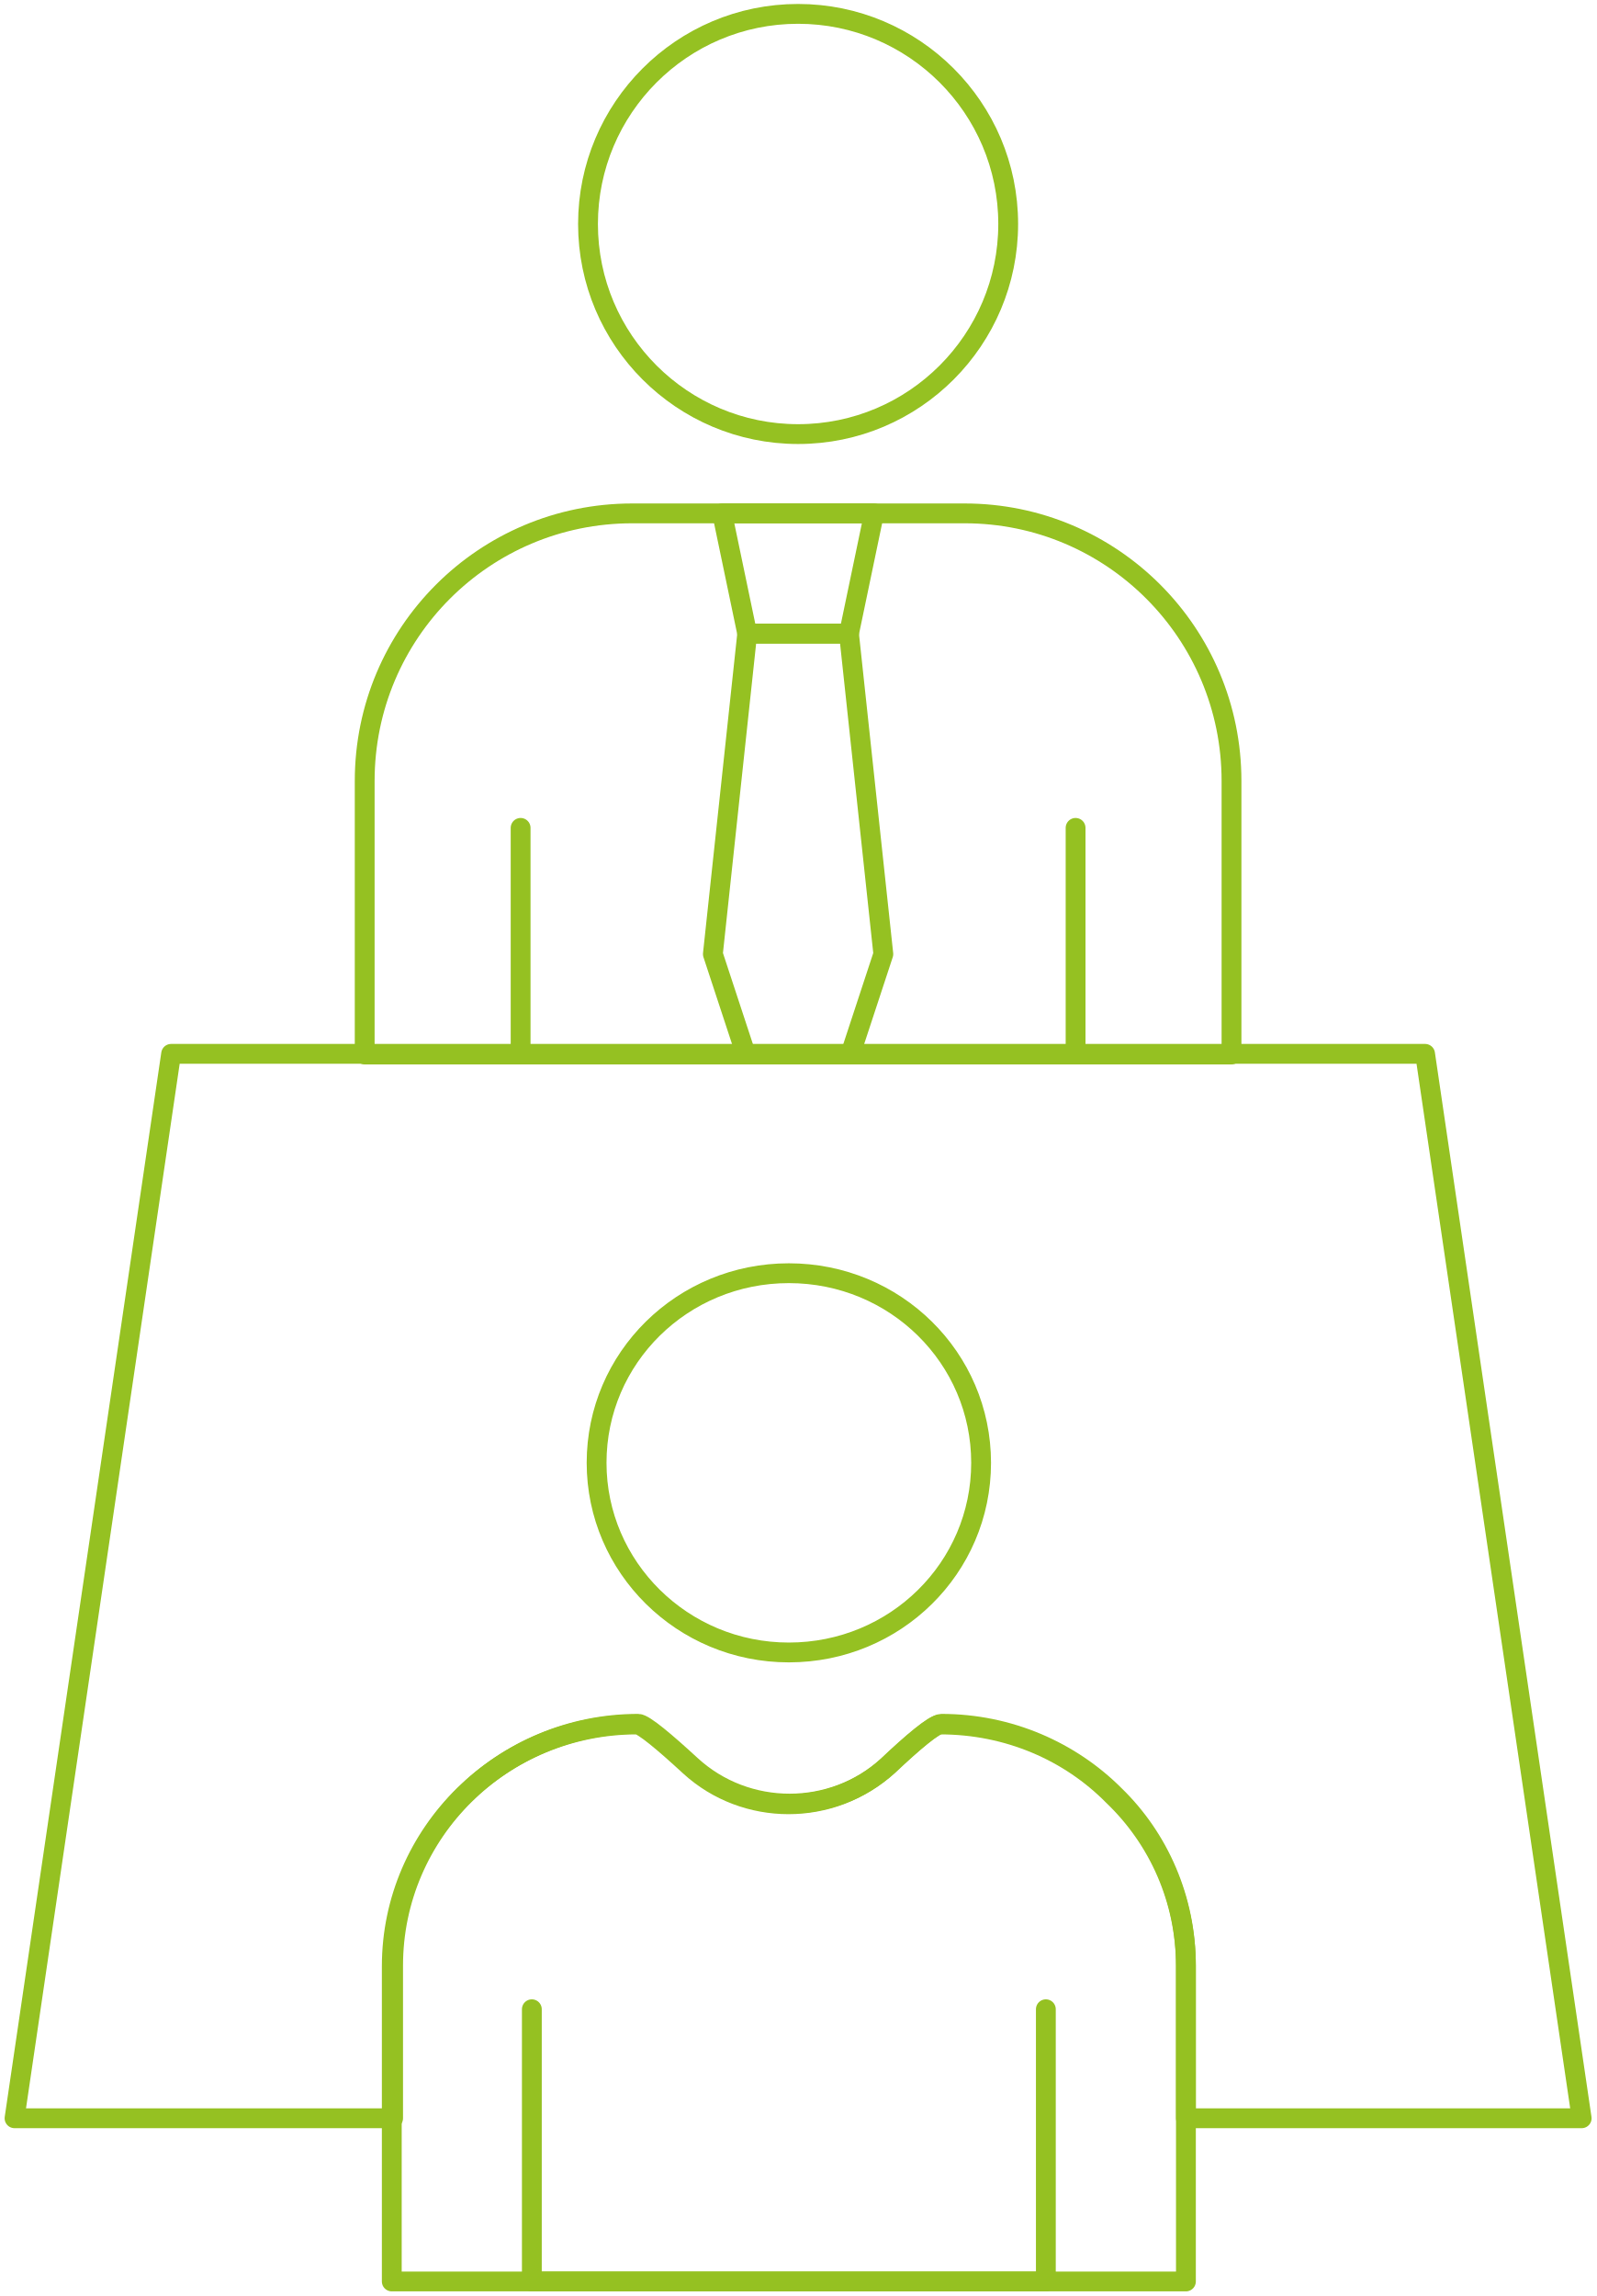
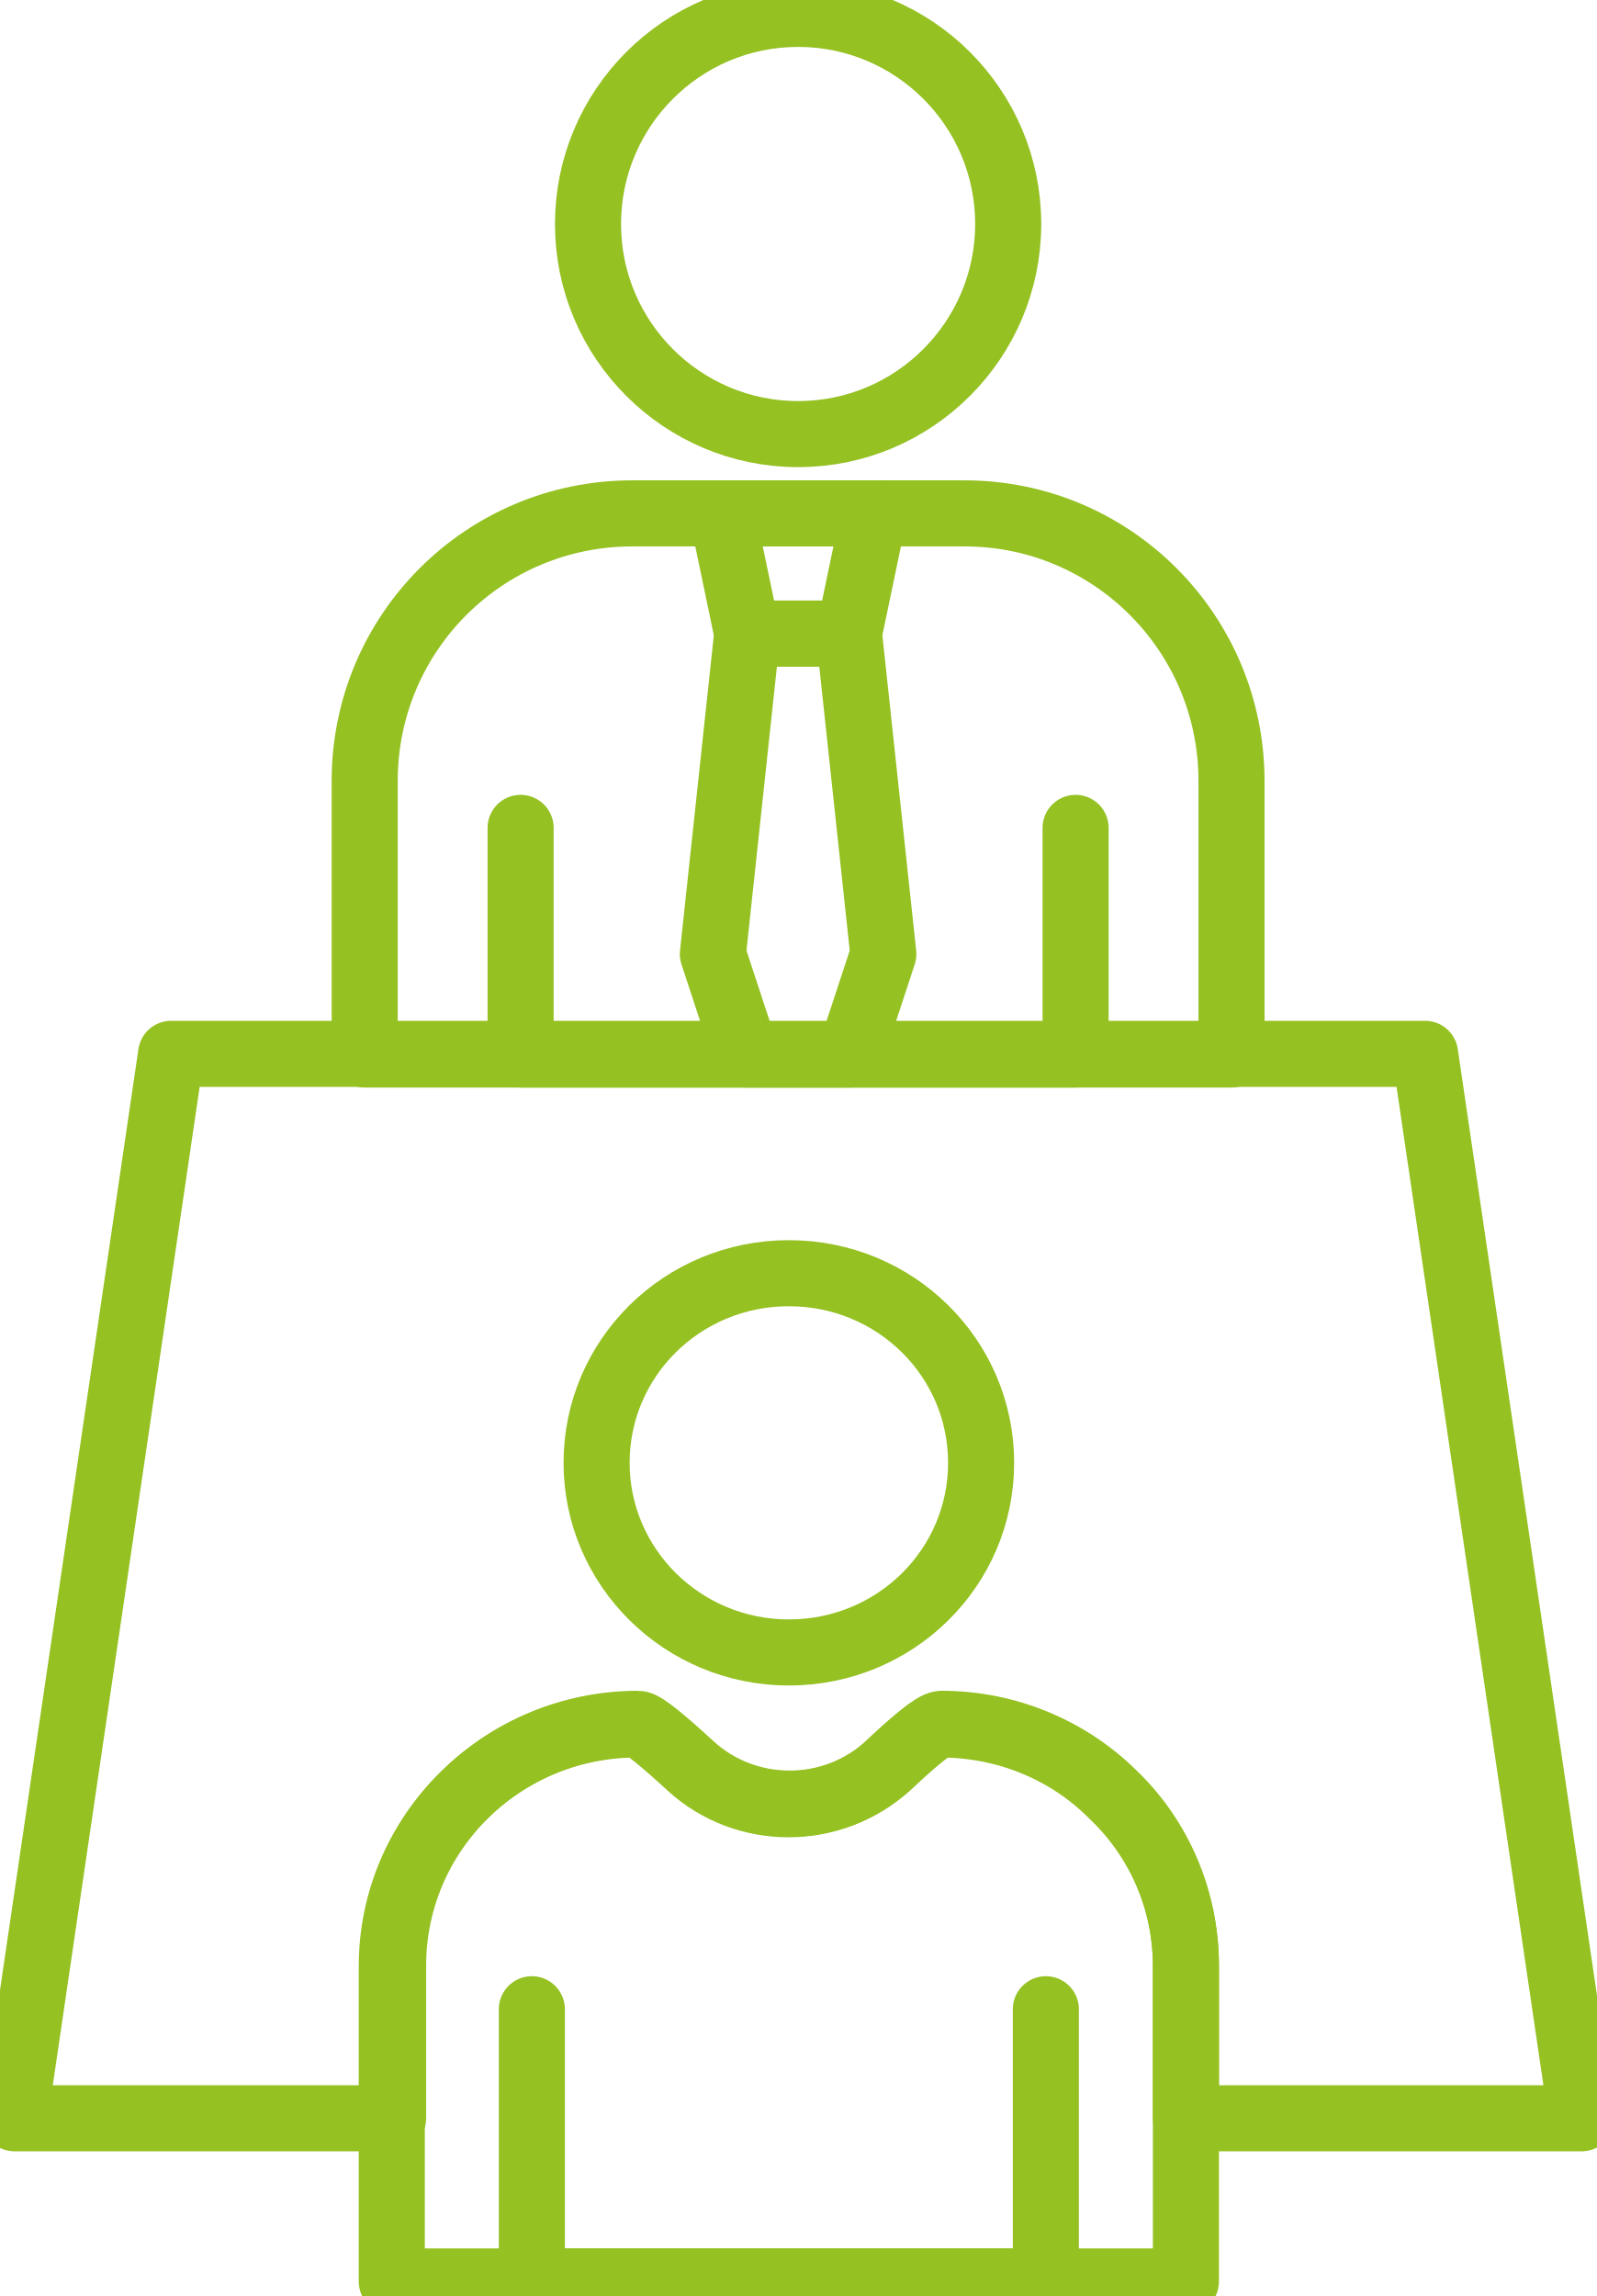
<svg xmlns="http://www.w3.org/2000/svg" version="1.1" id="Calque_1" x="0px" y="0px" viewBox="0 0 241.6 347.5" style="enable-background:new 0 0 241.6 347.5;" xml:space="preserve">
  <style type="text/css">
- 	.st0{fill:none;stroke:#95C122;stroke-width:3;stroke-linecap:round;stroke-linejoin:round;stroke-miterlimit:10;}
+ 	.st0{fill:none;stroke:#95C122;stroke-width:10;stroke-linecap:round;stroke-linejoin:round;stroke-miterlimit:10;}
</style>
  <g>
    <polyline class="st0" points="158.3,304.1 158.3,345.3 80.5,345.3 80.5,304.1  " />
    <path class="st0" d="M148.5,221.4c0,15.9-13,28.7-29.1,28.7s-29.1-12.9-29.1-28.7c0-15.9,13-28.7,29.1-28.7   S148.5,205.5,148.5,221.4z" />
    <path class="st0" d="M186.4,118.2v41.4H55.2v-41.4c0-22.4,18.1-40.5,40.5-40.5H146C168.3,77.7,186.4,95.8,186.4,118.2z" />
    <polyline class="st0" points="162.8,125.3 162.8,159.6 78.8,159.6 78.8,125.3  " />
    <path class="st0" d="M152.6,33.9c0,17.5-14.2,31.8-31.8,31.8C103.3,65.7,89,51.5,89,33.9c0-17.5,14.2-31.8,31.8-31.8   C138.3,2.1,152.6,16.3,152.6,33.9z" />
    <polygon class="st0" points="109.3,77.7 132.3,77.7 128.5,95.9 113.1,95.9  " />
    <polygon class="st0" points="113.1,95.9 107.9,144.4 112.9,159.6 128.7,159.6 133.7,144.4 128.5,95.9  " />
    <path class="st0" d="M179.5,297.6v47.7H59.3v-47.7c0-20.2,16.7-36.6,37.1-36.6c0.9,0,4.2,2.8,8,6.3c8.4,7.7,21.5,7.7,29.9,0   c3.7-3.5,7-6.3,8-6.3c10.3,0,19.6,4.1,26.2,10.8C175.3,278.3,179.5,287.5,179.5,297.6z" />
    <path class="st0" d="M179.5,320.6v-23.1c0-10.1-4.1-19.3-10.8-25.8c-6.6-6.6-15.9-10.8-26.2-10.8c-1,0-4.3,2.8-8,6.3   c-8.5,7.7-21.5,7.7-29.9,0c-3.8-3.5-7.1-6.3-8-6.3c-20.5,0-37.1,16.4-37.1,36.6v23.1H2.2l23.7-161.1h189.8l23.7,161.1L179.5,320.6   L179.5,320.6z" />
  </g>
</svg>
